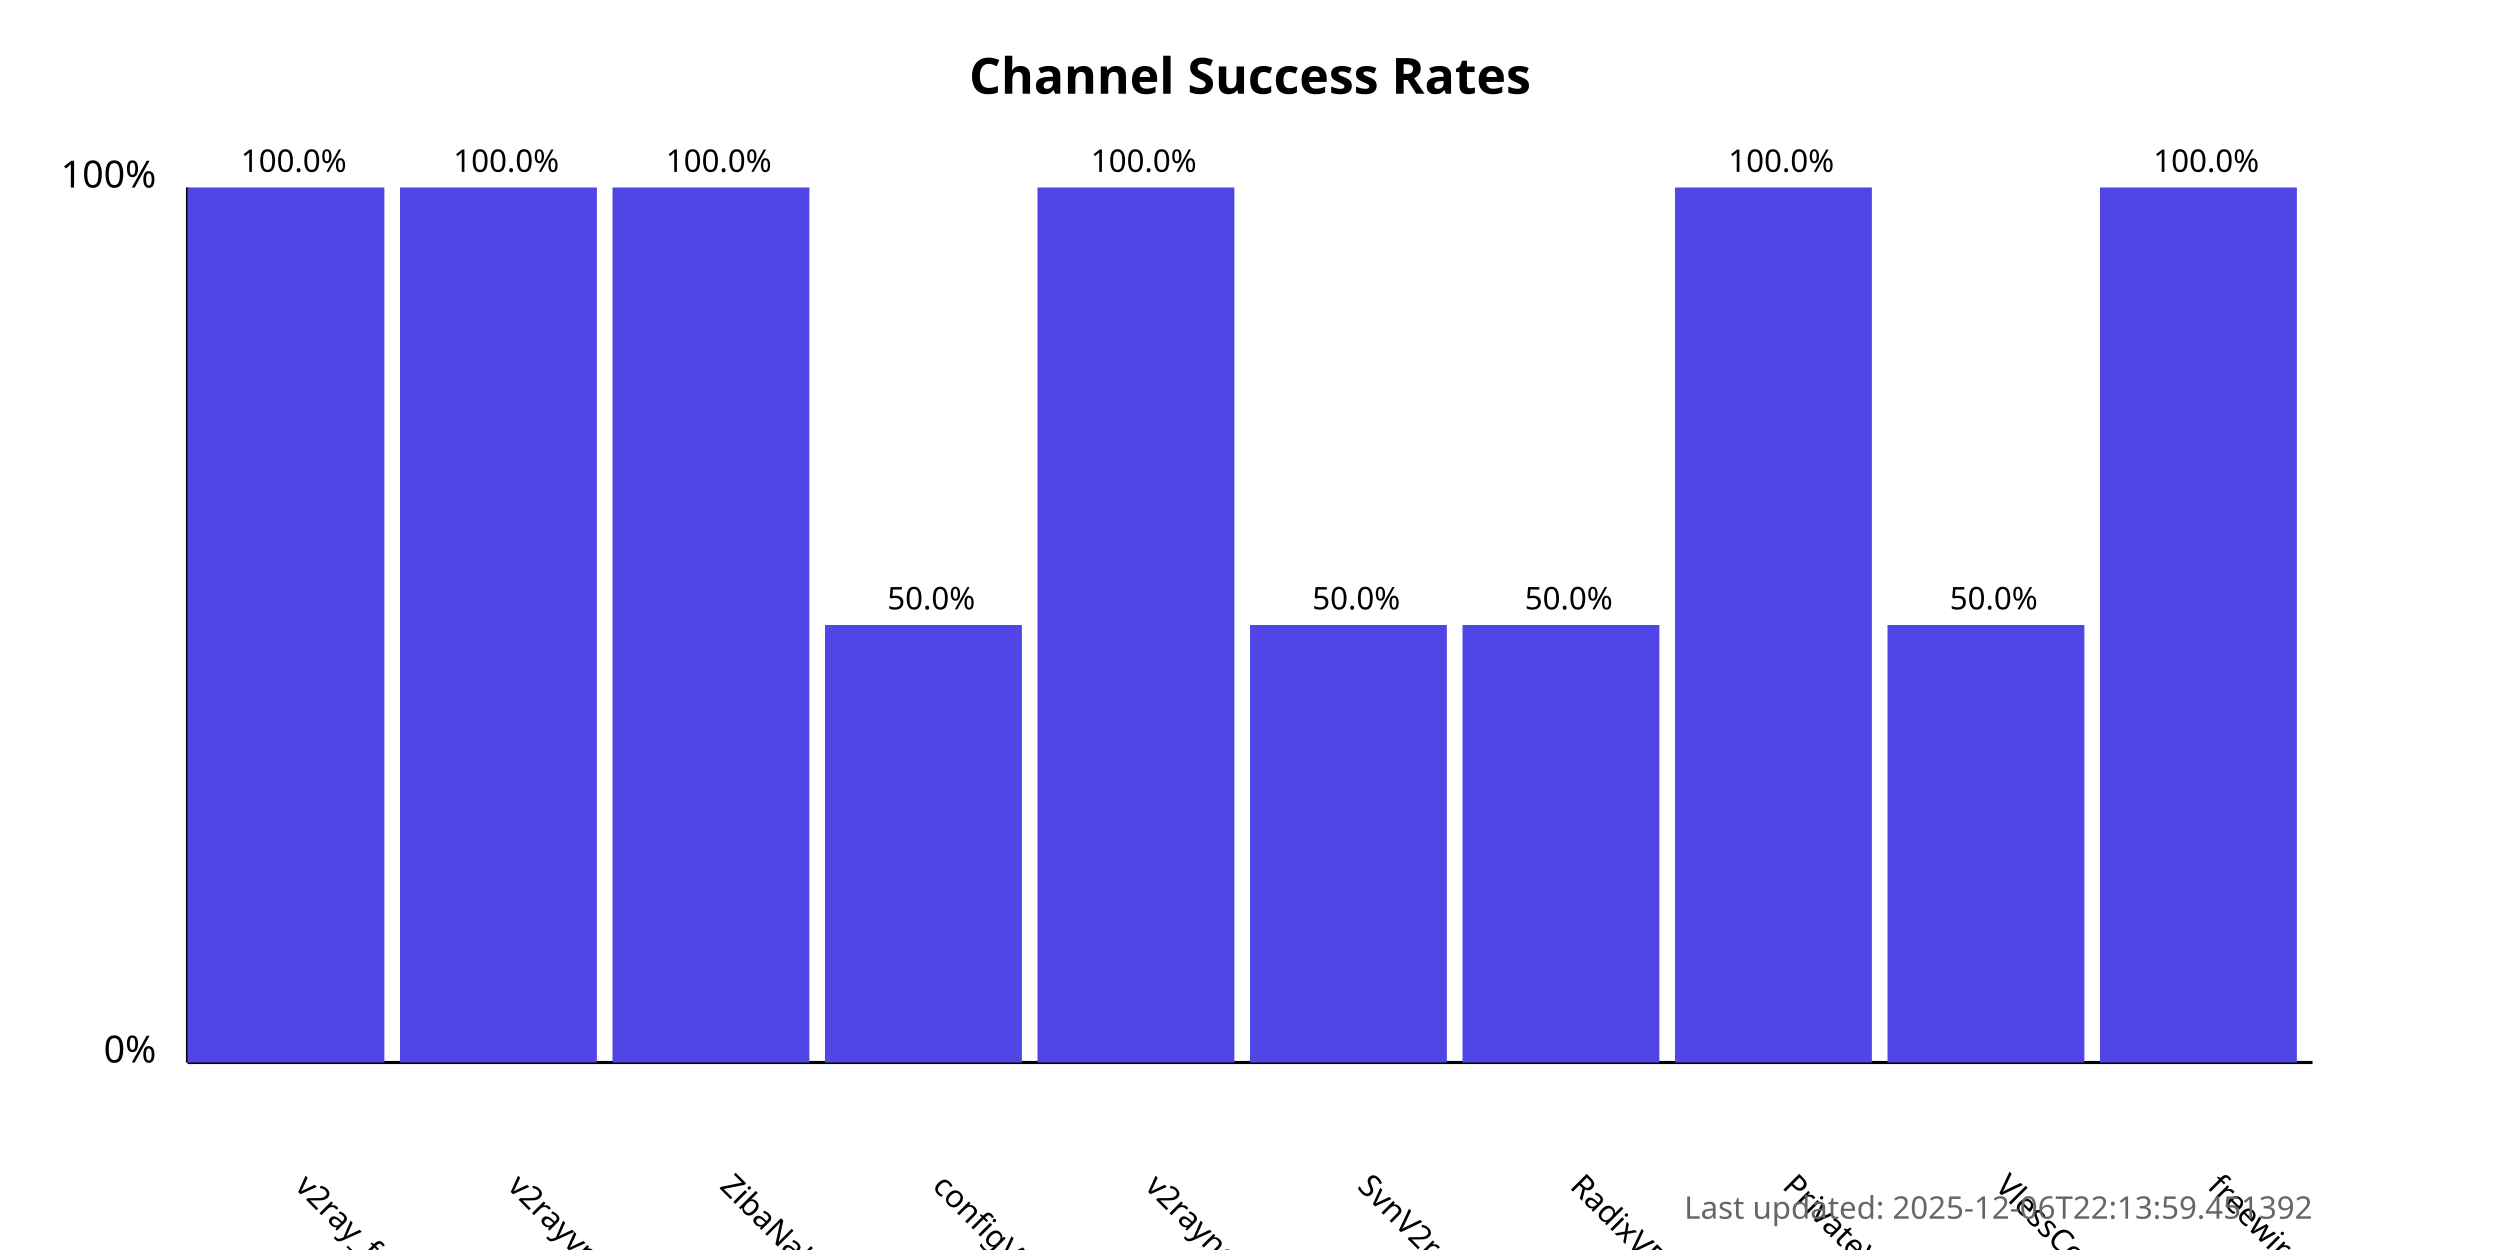
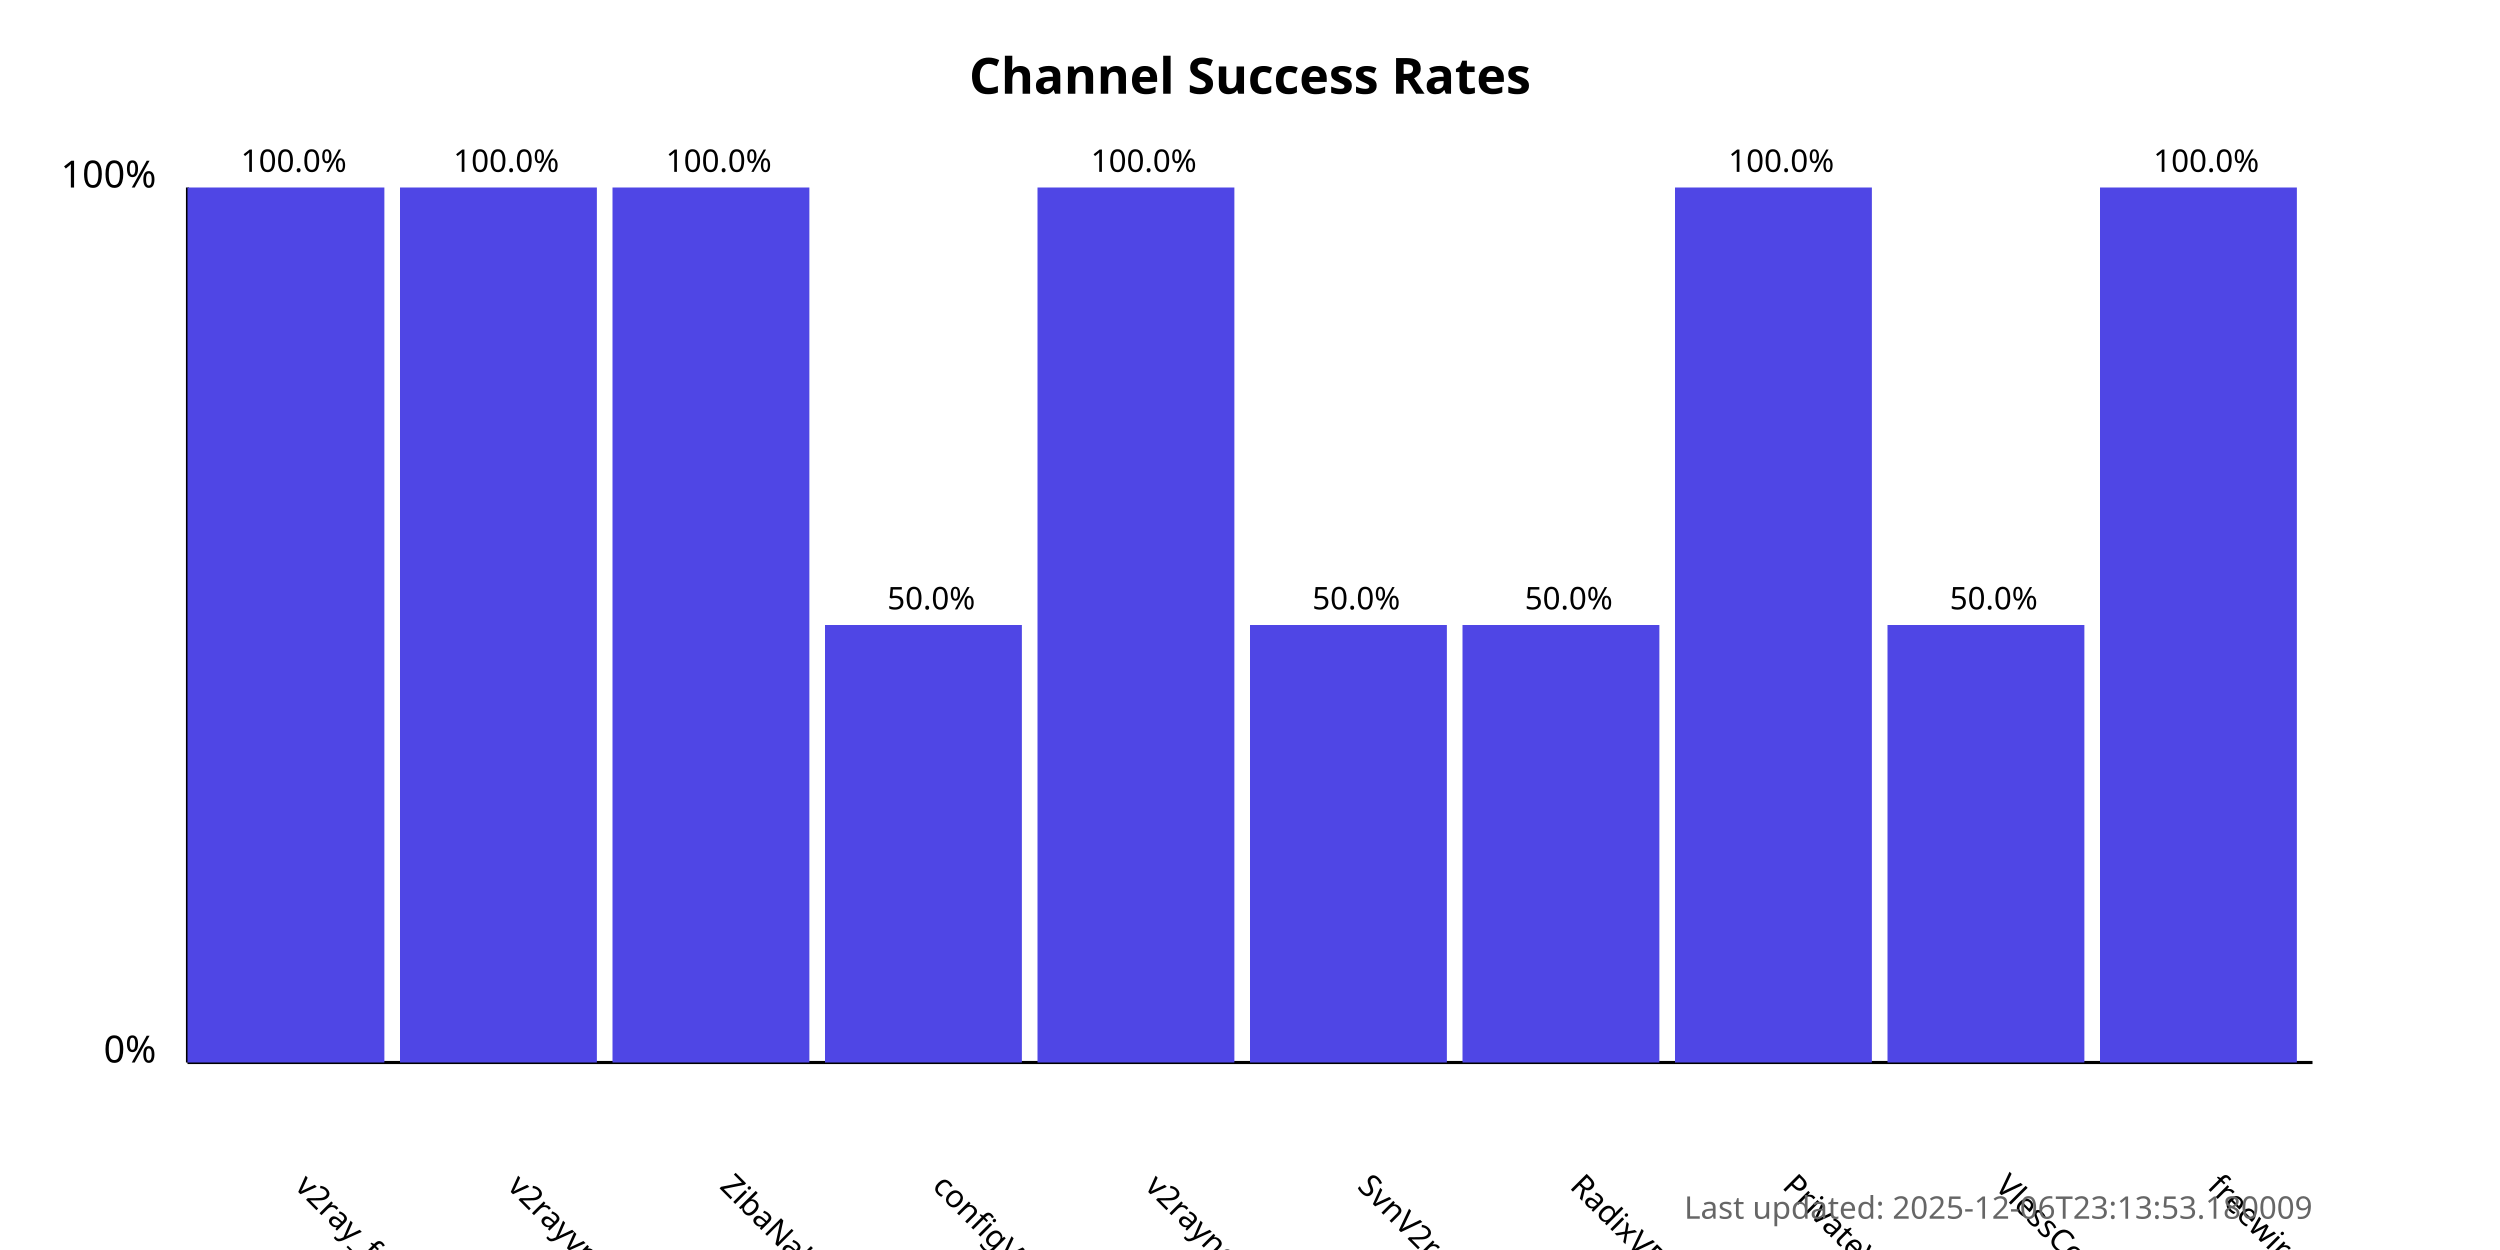
<svg xmlns="http://www.w3.org/2000/svg" width="800" height="400">
  <style>
            .chart-title { font: bold 16px sans-serif; }
            .axis-label { font: 12px sans-serif; }
            .tick-label { font: 10px sans-serif; }
            .bar { fill: #4f46e5; }
            .bar:hover { fill: #6366f1; }
            .timestamp { font: 10px sans-serif; fill: #666; }
        </style>
  <text x="400.0" y="30" text-anchor="middle" class="chart-title">
            Channel Success Rates
        </text>
  <line x1="60" y1="340" x2="60" y2="60" stroke="black" stroke-width="1" />
  <line x1="60" y1="340" x2="740" y2="340" stroke="black" stroke-width="1" />
  <text x="50" y="340" text-anchor="end" class="axis-label">0%</text>
  <text x="50" y="60" text-anchor="end" class="axis-label">100%</text>
  <g>
    <rect x="60" y="60.0" width="63.0" height="280.0" class="bar" />
    <text x="94.0" y="380" transform="rotate(45, 94.0, 380)" text-anchor="start" class="tick-label">
                v2ray_free_conf
            </text>
    <text x="94.0" y="55.0" text-anchor="middle" class="tick-label">
                100.0%
            </text>
  </g>
  <g>
    <rect x="128.0" y="60.0" width="63.0" height="280.0" class="bar" />
    <text x="162.0" y="380" transform="rotate(45, 162.0, 380)" text-anchor="start" class="tick-label">
                v2rayvpno
            </text>
    <text x="162.0" y="55.0" text-anchor="middle" class="tick-label">
                100.0%
            </text>
  </g>
  <g>
    <rect x="196.0" y="60.0" width="63.0" height="280.0" class="bar" />
    <text x="230.0" y="380" transform="rotate(45, 230.0, 380)" text-anchor="start" class="tick-label">
                ZibaNabz
            </text>
    <text x="230.0" y="55.0" text-anchor="middle" class="tick-label">
                100.0%
            </text>
  </g>
  <g>
    <rect x="264.0" y="200.0" width="63.0" height="140.0" class="bar" />
    <text x="298.0" y="380" transform="rotate(45, 298.0, 380)" text-anchor="start" class="tick-label">
                configV2rayForFree
            </text>
    <text x="298.0" y="195.0" text-anchor="middle" class="tick-label">
                50.0%
            </text>
  </g>
  <g>
    <rect x="332.0" y="60.0" width="63.0" height="280.0" class="bar" />
    <text x="366.0" y="380" transform="rotate(45, 366.0, 380)" text-anchor="start" class="tick-label">
                v2rayngvpn
            </text>
    <text x="366.0" y="55.0" text-anchor="middle" class="tick-label">
                100.0%
            </text>
  </g>
  <g>
    <rect x="400.0" y="200.0" width="63.0" height="140.0" class="bar" />
    <text x="434.0" y="380" transform="rotate(45, 434.0, 380)" text-anchor="start" class="tick-label">
                SvnV2ray
            </text>
    <text x="434.0" y="195.0" text-anchor="middle" class="tick-label">
                50.0%
            </text>
  </g>
  <g>
    <rect x="468.0" y="200.0" width="63.0" height="140.0" class="bar" />
    <text x="502.0" y="380" transform="rotate(45, 502.0, 380)" text-anchor="start" class="tick-label">
                RadixVPN
            </text>
    <text x="502.0" y="195.0" text-anchor="middle" class="tick-label">
                50.0%
            </text>
  </g>
  <g>
    <rect x="536.0" y="60.0" width="63.0" height="280.0" class="bar" />
    <text x="570.0" y="380" transform="rotate(45, 570.0, 380)" text-anchor="start" class="tick-label">
                PrivateVPNs
            </text>
    <text x="570.0" y="55.0" text-anchor="middle" class="tick-label">
                100.0%
            </text>
  </g>
  <g>
    <rect x="604.0" y="200.0" width="63.0" height="140.0" class="bar" />
    <text x="638.0" y="380" transform="rotate(45, 638.0, 380)" text-anchor="start" class="tick-label">
                VlessConfig
            </text>
    <text x="638.0" y="195.0" text-anchor="middle" class="tick-label">
                50.0%
            </text>
  </g>
  <g>
    <rect x="672.0" y="60.0" width="63.0" height="280.0" class="bar" />
    <text x="706.0" y="380" transform="rotate(45, 706.0, 380)" text-anchor="start" class="tick-label">
                freewireguard
            </text>
    <text x="706.0" y="55.0" text-anchor="middle" class="tick-label">
                100.0%
            </text>
  </g>
  <text x="740" y="390" text-anchor="end" class="timestamp">
-             Last updated: 2025-12-06T22:13:59.451392
+             Last updated: 2025-12-06T23:13:53.180009
        </text>
</svg>
